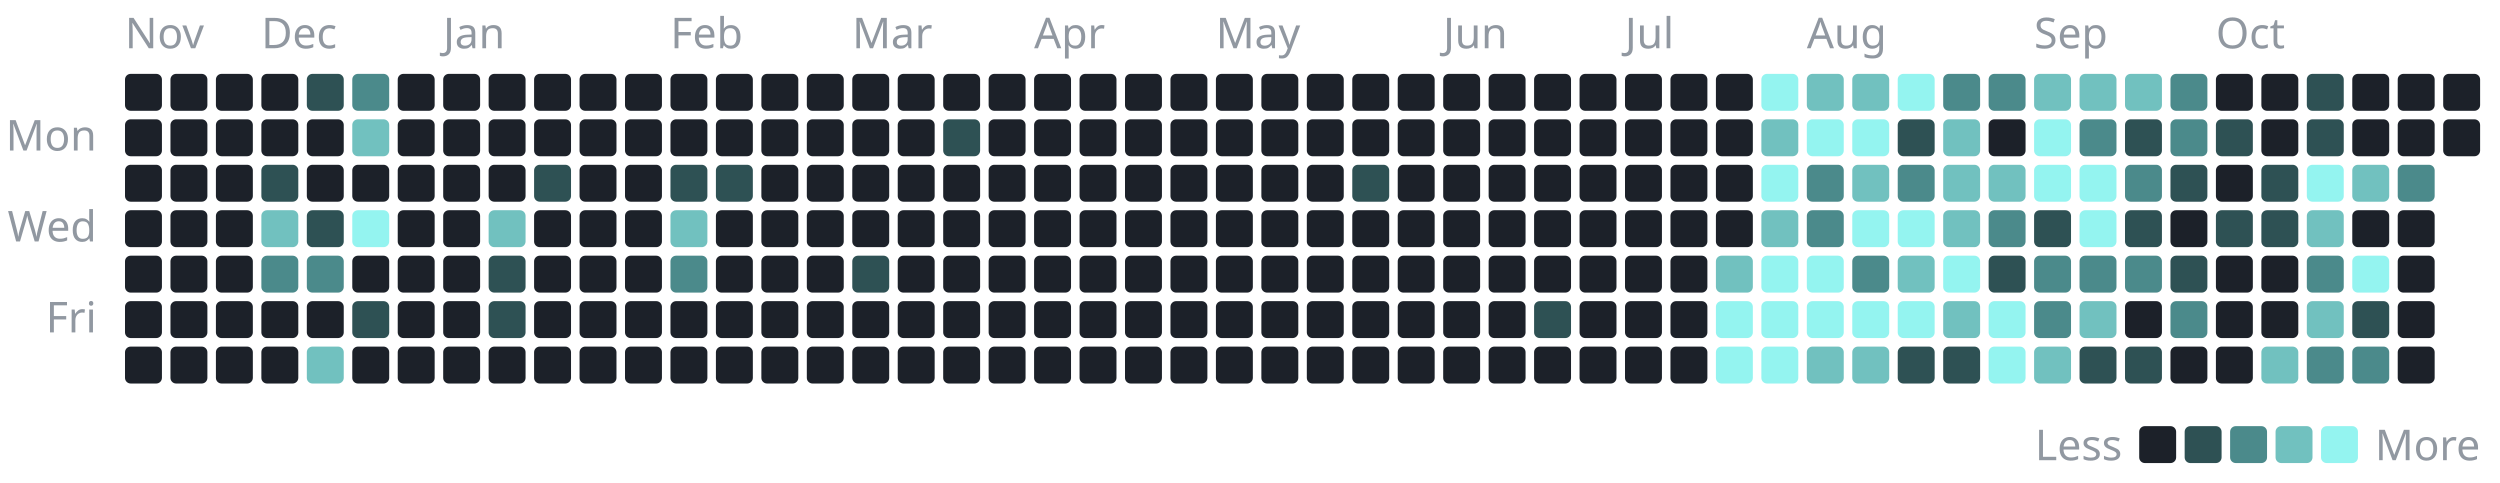
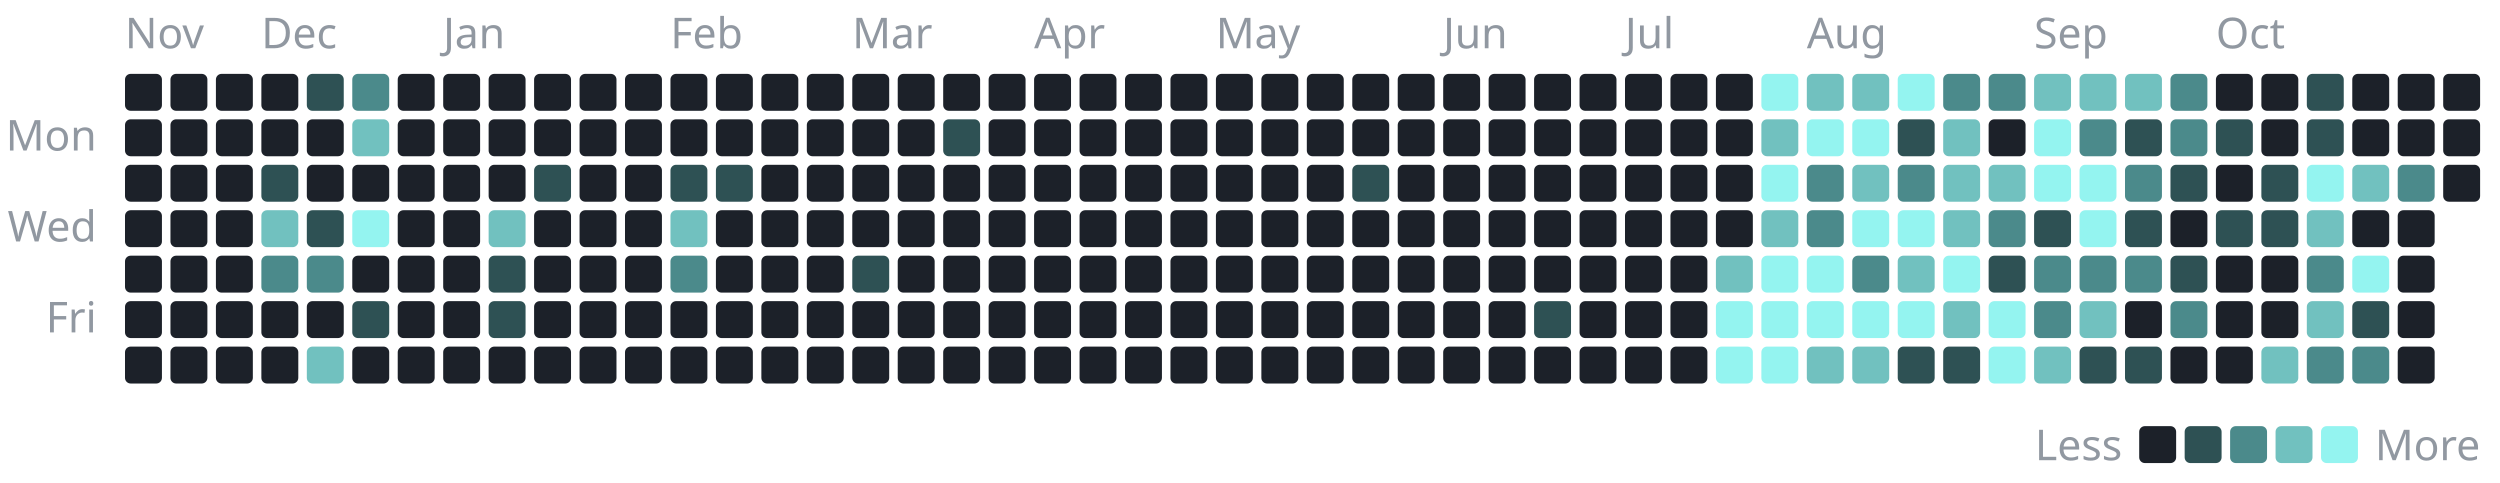
<svg xmlns="http://www.w3.org/2000/svg" width="880" height="170" viewBox="0 0 880 170" role="img" aria-label="1,215 commits to the public repositories in the last year, by day">
  <style>text{font-family:-apple-system, BlinkMacSystemFont, 'Segoe UI', 'Noto Sans', Helvetica, Arial, sans-serif;font-size:15px}</style>
  <text x="44" y="17" fill="#9198a1">Nov</text>
  <rect x="44" y="26" width="13" height="13" rx="2" fill="#1c2129" />
  <rect x="44" y="42" width="13" height="13" rx="2" fill="#1c2129" />
  <rect x="44" y="58" width="13" height="13" rx="2" fill="#1c2129" />
  <rect x="44" y="74" width="13" height="13" rx="2" fill="#1c2129" />
  <rect x="44" y="90" width="13" height="13" rx="2" fill="#1c2129" />
  <rect x="44" y="106" width="13" height="13" rx="2" fill="#1c2129" />
  <rect x="44" y="122" width="13" height="13" rx="2" fill="#1c2129" />
  <rect x="60" y="26" width="13" height="13" rx="2" fill="#1c2129" />
  <rect x="60" y="42" width="13" height="13" rx="2" fill="#1c2129" />
  <rect x="60" y="58" width="13" height="13" rx="2" fill="#1c2129" />
  <rect x="60" y="74" width="13" height="13" rx="2" fill="#1c2129" />
  <rect x="60" y="90" width="13" height="13" rx="2" fill="#1c2129" />
  <rect x="60" y="106" width="13" height="13" rx="2" fill="#1c2129" />
  <rect x="60" y="122" width="13" height="13" rx="2" fill="#1c2129" />
  <rect x="76" y="26" width="13" height="13" rx="2" fill="#1c2129" />
  <rect x="76" y="42" width="13" height="13" rx="2" fill="#1c2129" />
  <rect x="76" y="58" width="13" height="13" rx="2" fill="#1c2129" />
  <rect x="76" y="74" width="13" height="13" rx="2" fill="#1c2129" />
  <rect x="76" y="90" width="13" height="13" rx="2" fill="#1c2129" />
  <rect x="76" y="106" width="13" height="13" rx="2" fill="#1c2129" />
  <rect x="76" y="122" width="13" height="13" rx="2" fill="#1c2129" />
  <text x="92" y="17" fill="#9198a1">Dec</text>
  <rect x="92" y="26" width="13" height="13" rx="2" fill="#1c2129" />
  <rect x="92" y="42" width="13" height="13" rx="2" fill="#1c2129" />
  <rect x="92" y="58" width="13" height="13" rx="2" fill="#2e5154" />
  <rect x="92" y="74" width="13" height="13" rx="2" fill="#71c1bf" />
  <rect x="92" y="90" width="13" height="13" rx="2" fill="#4b8a8b" />
  <rect x="92" y="106" width="13" height="13" rx="2" fill="#1c2129" />
  <rect x="92" y="122" width="13" height="13" rx="2" fill="#1c2129" />
  <rect x="108" y="26" width="13" height="13" rx="2" fill="#2e5154" />
  <rect x="108" y="42" width="13" height="13" rx="2" fill="#1c2129" />
  <rect x="108" y="58" width="13" height="13" rx="2" fill="#1c2129" />
  <rect x="108" y="74" width="13" height="13" rx="2" fill="#2e5154" />
  <rect x="108" y="90" width="13" height="13" rx="2" fill="#4b8a8b" />
  <rect x="108" y="106" width="13" height="13" rx="2" fill="#1c2129" />
  <rect x="108" y="122" width="13" height="13" rx="2" fill="#71c1bf" />
  <rect x="124" y="26" width="13" height="13" rx="2" fill="#4b8a8b" />
  <rect x="124" y="42" width="13" height="13" rx="2" fill="#71c1bf" />
  <rect x="124" y="58" width="13" height="13" rx="2" fill="#1c2129" />
  <rect x="124" y="74" width="13" height="13" rx="2" fill="#94f4f0" />
  <rect x="124" y="90" width="13" height="13" rx="2" fill="#1c2129" />
  <rect x="124" y="106" width="13" height="13" rx="2" fill="#2e5154" />
  <rect x="124" y="122" width="13" height="13" rx="2" fill="#1c2129" />
  <rect x="140" y="26" width="13" height="13" rx="2" fill="#1c2129" />
  <rect x="140" y="42" width="13" height="13" rx="2" fill="#1c2129" />
  <rect x="140" y="58" width="13" height="13" rx="2" fill="#1c2129" />
  <rect x="140" y="74" width="13" height="13" rx="2" fill="#1c2129" />
  <rect x="140" y="90" width="13" height="13" rx="2" fill="#1c2129" />
  <rect x="140" y="106" width="13" height="13" rx="2" fill="#1c2129" />
  <rect x="140" y="122" width="13" height="13" rx="2" fill="#1c2129" />
  <text x="156" y="17" fill="#9198a1">Jan</text>
  <rect x="156" y="26" width="13" height="13" rx="2" fill="#1c2129" />
  <rect x="156" y="42" width="13" height="13" rx="2" fill="#1c2129" />
  <rect x="156" y="58" width="13" height="13" rx="2" fill="#1c2129" />
  <rect x="156" y="74" width="13" height="13" rx="2" fill="#1c2129" />
  <rect x="156" y="90" width="13" height="13" rx="2" fill="#1c2129" />
  <rect x="156" y="106" width="13" height="13" rx="2" fill="#1c2129" />
  <rect x="156" y="122" width="13" height="13" rx="2" fill="#1c2129" />
  <rect x="172" y="26" width="13" height="13" rx="2" fill="#1c2129" />
  <rect x="172" y="42" width="13" height="13" rx="2" fill="#1c2129" />
  <rect x="172" y="58" width="13" height="13" rx="2" fill="#1c2129" />
  <rect x="172" y="74" width="13" height="13" rx="2" fill="#71c1bf" />
  <rect x="172" y="90" width="13" height="13" rx="2" fill="#2e5154" />
  <rect x="172" y="106" width="13" height="13" rx="2" fill="#2e5154" />
  <rect x="172" y="122" width="13" height="13" rx="2" fill="#1c2129" />
  <rect x="188" y="26" width="13" height="13" rx="2" fill="#1c2129" />
  <rect x="188" y="42" width="13" height="13" rx="2" fill="#1c2129" />
  <rect x="188" y="58" width="13" height="13" rx="2" fill="#2e5154" />
  <rect x="188" y="74" width="13" height="13" rx="2" fill="#1c2129" />
  <rect x="188" y="90" width="13" height="13" rx="2" fill="#1c2129" />
  <rect x="188" y="106" width="13" height="13" rx="2" fill="#1c2129" />
  <rect x="188" y="122" width="13" height="13" rx="2" fill="#1c2129" />
  <rect x="204" y="26" width="13" height="13" rx="2" fill="#1c2129" />
  <rect x="204" y="42" width="13" height="13" rx="2" fill="#1c2129" />
  <rect x="204" y="58" width="13" height="13" rx="2" fill="#1c2129" />
  <rect x="204" y="74" width="13" height="13" rx="2" fill="#1c2129" />
  <rect x="204" y="90" width="13" height="13" rx="2" fill="#1c2129" />
  <rect x="204" y="106" width="13" height="13" rx="2" fill="#1c2129" />
  <rect x="204" y="122" width="13" height="13" rx="2" fill="#1c2129" />
  <rect x="220" y="26" width="13" height="13" rx="2" fill="#1c2129" />
  <rect x="220" y="42" width="13" height="13" rx="2" fill="#1c2129" />
  <rect x="220" y="58" width="13" height="13" rx="2" fill="#1c2129" />
  <rect x="220" y="74" width="13" height="13" rx="2" fill="#1c2129" />
  <rect x="220" y="90" width="13" height="13" rx="2" fill="#1c2129" />
  <rect x="220" y="106" width="13" height="13" rx="2" fill="#1c2129" />
  <rect x="220" y="122" width="13" height="13" rx="2" fill="#1c2129" />
  <text x="236" y="17" fill="#9198a1">Feb</text>
  <rect x="236" y="26" width="13" height="13" rx="2" fill="#1c2129" />
  <rect x="236" y="42" width="13" height="13" rx="2" fill="#1c2129" />
  <rect x="236" y="58" width="13" height="13" rx="2" fill="#2e5154" />
  <rect x="236" y="74" width="13" height="13" rx="2" fill="#71c1bf" />
  <rect x="236" y="90" width="13" height="13" rx="2" fill="#4b8a8b" />
  <rect x="236" y="106" width="13" height="13" rx="2" fill="#1c2129" />
  <rect x="236" y="122" width="13" height="13" rx="2" fill="#1c2129" />
  <rect x="252" y="26" width="13" height="13" rx="2" fill="#1c2129" />
  <rect x="252" y="42" width="13" height="13" rx="2" fill="#1c2129" />
  <rect x="252" y="58" width="13" height="13" rx="2" fill="#2e5154" />
  <rect x="252" y="74" width="13" height="13" rx="2" fill="#1c2129" />
  <rect x="252" y="90" width="13" height="13" rx="2" fill="#1c2129" />
  <rect x="252" y="106" width="13" height="13" rx="2" fill="#1c2129" />
  <rect x="252" y="122" width="13" height="13" rx="2" fill="#1c2129" />
  <rect x="268" y="26" width="13" height="13" rx="2" fill="#1c2129" />
  <rect x="268" y="42" width="13" height="13" rx="2" fill="#1c2129" />
  <rect x="268" y="58" width="13" height="13" rx="2" fill="#1c2129" />
  <rect x="268" y="74" width="13" height="13" rx="2" fill="#1c2129" />
  <rect x="268" y="90" width="13" height="13" rx="2" fill="#1c2129" />
  <rect x="268" y="106" width="13" height="13" rx="2" fill="#1c2129" />
  <rect x="268" y="122" width="13" height="13" rx="2" fill="#1c2129" />
  <rect x="284" y="26" width="13" height="13" rx="2" fill="#1c2129" />
  <rect x="284" y="42" width="13" height="13" rx="2" fill="#1c2129" />
  <rect x="284" y="58" width="13" height="13" rx="2" fill="#1c2129" />
  <rect x="284" y="74" width="13" height="13" rx="2" fill="#1c2129" />
  <rect x="284" y="90" width="13" height="13" rx="2" fill="#1c2129" />
  <rect x="284" y="106" width="13" height="13" rx="2" fill="#1c2129" />
  <rect x="284" y="122" width="13" height="13" rx="2" fill="#1c2129" />
  <text x="300" y="17" fill="#9198a1">Mar</text>
  <rect x="300" y="26" width="13" height="13" rx="2" fill="#1c2129" />
  <rect x="300" y="42" width="13" height="13" rx="2" fill="#1c2129" />
  <rect x="300" y="58" width="13" height="13" rx="2" fill="#1c2129" />
  <rect x="300" y="74" width="13" height="13" rx="2" fill="#1c2129" />
  <rect x="300" y="90" width="13" height="13" rx="2" fill="#2e5154" />
  <rect x="300" y="106" width="13" height="13" rx="2" fill="#1c2129" />
  <rect x="300" y="122" width="13" height="13" rx="2" fill="#1c2129" />
  <rect x="316" y="26" width="13" height="13" rx="2" fill="#1c2129" />
  <rect x="316" y="42" width="13" height="13" rx="2" fill="#1c2129" />
  <rect x="316" y="58" width="13" height="13" rx="2" fill="#1c2129" />
  <rect x="316" y="74" width="13" height="13" rx="2" fill="#1c2129" />
  <rect x="316" y="90" width="13" height="13" rx="2" fill="#1c2129" />
  <rect x="316" y="106" width="13" height="13" rx="2" fill="#1c2129" />
  <rect x="316" y="122" width="13" height="13" rx="2" fill="#1c2129" />
  <rect x="332" y="26" width="13" height="13" rx="2" fill="#1c2129" />
  <rect x="332" y="42" width="13" height="13" rx="2" fill="#2e5154" />
  <rect x="332" y="58" width="13" height="13" rx="2" fill="#1c2129" />
  <rect x="332" y="74" width="13" height="13" rx="2" fill="#1c2129" />
  <rect x="332" y="90" width="13" height="13" rx="2" fill="#1c2129" />
  <rect x="332" y="106" width="13" height="13" rx="2" fill="#1c2129" />
  <rect x="332" y="122" width="13" height="13" rx="2" fill="#1c2129" />
  <rect x="348" y="26" width="13" height="13" rx="2" fill="#1c2129" />
  <rect x="348" y="42" width="13" height="13" rx="2" fill="#1c2129" />
  <rect x="348" y="58" width="13" height="13" rx="2" fill="#1c2129" />
  <rect x="348" y="74" width="13" height="13" rx="2" fill="#1c2129" />
  <rect x="348" y="90" width="13" height="13" rx="2" fill="#1c2129" />
  <rect x="348" y="106" width="13" height="13" rx="2" fill="#1c2129" />
  <rect x="348" y="122" width="13" height="13" rx="2" fill="#1c2129" />
  <text x="364" y="17" fill="#9198a1">Apr</text>
  <rect x="364" y="26" width="13" height="13" rx="2" fill="#1c2129" />
  <rect x="364" y="42" width="13" height="13" rx="2" fill="#1c2129" />
  <rect x="364" y="58" width="13" height="13" rx="2" fill="#1c2129" />
  <rect x="364" y="74" width="13" height="13" rx="2" fill="#1c2129" />
  <rect x="364" y="90" width="13" height="13" rx="2" fill="#1c2129" />
  <rect x="364" y="106" width="13" height="13" rx="2" fill="#1c2129" />
  <rect x="364" y="122" width="13" height="13" rx="2" fill="#1c2129" />
  <rect x="380" y="26" width="13" height="13" rx="2" fill="#1c2129" />
  <rect x="380" y="42" width="13" height="13" rx="2" fill="#1c2129" />
  <rect x="380" y="58" width="13" height="13" rx="2" fill="#1c2129" />
  <rect x="380" y="74" width="13" height="13" rx="2" fill="#1c2129" />
  <rect x="380" y="90" width="13" height="13" rx="2" fill="#1c2129" />
  <rect x="380" y="106" width="13" height="13" rx="2" fill="#1c2129" />
  <rect x="380" y="122" width="13" height="13" rx="2" fill="#1c2129" />
  <rect x="396" y="26" width="13" height="13" rx="2" fill="#1c2129" />
  <rect x="396" y="42" width="13" height="13" rx="2" fill="#1c2129" />
  <rect x="396" y="58" width="13" height="13" rx="2" fill="#1c2129" />
  <rect x="396" y="74" width="13" height="13" rx="2" fill="#1c2129" />
  <rect x="396" y="90" width="13" height="13" rx="2" fill="#1c2129" />
  <rect x="396" y="106" width="13" height="13" rx="2" fill="#1c2129" />
  <rect x="396" y="122" width="13" height="13" rx="2" fill="#1c2129" />
  <rect x="412" y="26" width="13" height="13" rx="2" fill="#1c2129" />
  <rect x="412" y="42" width="13" height="13" rx="2" fill="#1c2129" />
  <rect x="412" y="58" width="13" height="13" rx="2" fill="#1c2129" />
  <rect x="412" y="74" width="13" height="13" rx="2" fill="#1c2129" />
  <rect x="412" y="90" width="13" height="13" rx="2" fill="#1c2129" />
  <rect x="412" y="106" width="13" height="13" rx="2" fill="#1c2129" />
  <rect x="412" y="122" width="13" height="13" rx="2" fill="#1c2129" />
  <text x="428" y="17" fill="#9198a1">May</text>
  <rect x="428" y="26" width="13" height="13" rx="2" fill="#1c2129" />
  <rect x="428" y="42" width="13" height="13" rx="2" fill="#1c2129" />
  <rect x="428" y="58" width="13" height="13" rx="2" fill="#1c2129" />
  <rect x="428" y="74" width="13" height="13" rx="2" fill="#1c2129" />
  <rect x="428" y="90" width="13" height="13" rx="2" fill="#1c2129" />
  <rect x="428" y="106" width="13" height="13" rx="2" fill="#1c2129" />
  <rect x="428" y="122" width="13" height="13" rx="2" fill="#1c2129" />
  <rect x="444" y="26" width="13" height="13" rx="2" fill="#1c2129" />
  <rect x="444" y="42" width="13" height="13" rx="2" fill="#1c2129" />
  <rect x="444" y="58" width="13" height="13" rx="2" fill="#1c2129" />
  <rect x="444" y="74" width="13" height="13" rx="2" fill="#1c2129" />
  <rect x="444" y="90" width="13" height="13" rx="2" fill="#1c2129" />
  <rect x="444" y="106" width="13" height="13" rx="2" fill="#1c2129" />
  <rect x="444" y="122" width="13" height="13" rx="2" fill="#1c2129" />
  <rect x="460" y="26" width="13" height="13" rx="2" fill="#1c2129" />
  <rect x="460" y="42" width="13" height="13" rx="2" fill="#1c2129" />
  <rect x="460" y="58" width="13" height="13" rx="2" fill="#1c2129" />
  <rect x="460" y="74" width="13" height="13" rx="2" fill="#1c2129" />
  <rect x="460" y="90" width="13" height="13" rx="2" fill="#1c2129" />
  <rect x="460" y="106" width="13" height="13" rx="2" fill="#1c2129" />
  <rect x="460" y="122" width="13" height="13" rx="2" fill="#1c2129" />
  <rect x="476" y="26" width="13" height="13" rx="2" fill="#1c2129" />
  <rect x="476" y="42" width="13" height="13" rx="2" fill="#1c2129" />
  <rect x="476" y="58" width="13" height="13" rx="2" fill="#2e5154" />
  <rect x="476" y="74" width="13" height="13" rx="2" fill="#1c2129" />
  <rect x="476" y="90" width="13" height="13" rx="2" fill="#1c2129" />
  <rect x="476" y="106" width="13" height="13" rx="2" fill="#1c2129" />
  <rect x="476" y="122" width="13" height="13" rx="2" fill="#1c2129" />
  <rect x="492" y="26" width="13" height="13" rx="2" fill="#1c2129" />
  <rect x="492" y="42" width="13" height="13" rx="2" fill="#1c2129" />
  <rect x="492" y="58" width="13" height="13" rx="2" fill="#1c2129" />
  <rect x="492" y="74" width="13" height="13" rx="2" fill="#1c2129" />
  <rect x="492" y="90" width="13" height="13" rx="2" fill="#1c2129" />
  <rect x="492" y="106" width="13" height="13" rx="2" fill="#1c2129" />
  <rect x="492" y="122" width="13" height="13" rx="2" fill="#1c2129" />
  <text x="508" y="17" fill="#9198a1">Jun</text>
  <rect x="508" y="26" width="13" height="13" rx="2" fill="#1c2129" />
  <rect x="508" y="42" width="13" height="13" rx="2" fill="#1c2129" />
  <rect x="508" y="58" width="13" height="13" rx="2" fill="#1c2129" />
  <rect x="508" y="74" width="13" height="13" rx="2" fill="#1c2129" />
  <rect x="508" y="90" width="13" height="13" rx="2" fill="#1c2129" />
  <rect x="508" y="106" width="13" height="13" rx="2" fill="#1c2129" />
  <rect x="508" y="122" width="13" height="13" rx="2" fill="#1c2129" />
  <rect x="524" y="26" width="13" height="13" rx="2" fill="#1c2129" />
  <rect x="524" y="42" width="13" height="13" rx="2" fill="#1c2129" />
  <rect x="524" y="58" width="13" height="13" rx="2" fill="#1c2129" />
  <rect x="524" y="74" width="13" height="13" rx="2" fill="#1c2129" />
  <rect x="524" y="90" width="13" height="13" rx="2" fill="#1c2129" />
  <rect x="524" y="106" width="13" height="13" rx="2" fill="#1c2129" />
  <rect x="524" y="122" width="13" height="13" rx="2" fill="#1c2129" />
  <rect x="540" y="26" width="13" height="13" rx="2" fill="#1c2129" />
  <rect x="540" y="42" width="13" height="13" rx="2" fill="#1c2129" />
  <rect x="540" y="58" width="13" height="13" rx="2" fill="#1c2129" />
  <rect x="540" y="74" width="13" height="13" rx="2" fill="#1c2129" />
  <rect x="540" y="90" width="13" height="13" rx="2" fill="#1c2129" />
  <rect x="540" y="106" width="13" height="13" rx="2" fill="#2e5154" />
  <rect x="540" y="122" width="13" height="13" rx="2" fill="#1c2129" />
  <rect x="556" y="26" width="13" height="13" rx="2" fill="#1c2129" />
  <rect x="556" y="42" width="13" height="13" rx="2" fill="#1c2129" />
  <rect x="556" y="58" width="13" height="13" rx="2" fill="#1c2129" />
  <rect x="556" y="74" width="13" height="13" rx="2" fill="#1c2129" />
  <rect x="556" y="90" width="13" height="13" rx="2" fill="#1c2129" />
  <rect x="556" y="106" width="13" height="13" rx="2" fill="#1c2129" />
  <rect x="556" y="122" width="13" height="13" rx="2" fill="#1c2129" />
  <text x="572" y="17" fill="#9198a1">Jul</text>
  <rect x="572" y="26" width="13" height="13" rx="2" fill="#1c2129" />
  <rect x="572" y="42" width="13" height="13" rx="2" fill="#1c2129" />
  <rect x="572" y="58" width="13" height="13" rx="2" fill="#1c2129" />
  <rect x="572" y="74" width="13" height="13" rx="2" fill="#1c2129" />
  <rect x="572" y="90" width="13" height="13" rx="2" fill="#1c2129" />
  <rect x="572" y="106" width="13" height="13" rx="2" fill="#1c2129" />
  <rect x="572" y="122" width="13" height="13" rx="2" fill="#1c2129" />
  <rect x="588" y="26" width="13" height="13" rx="2" fill="#1c2129" />
  <rect x="588" y="42" width="13" height="13" rx="2" fill="#1c2129" />
  <rect x="588" y="58" width="13" height="13" rx="2" fill="#1c2129" />
  <rect x="588" y="74" width="13" height="13" rx="2" fill="#1c2129" />
  <rect x="588" y="90" width="13" height="13" rx="2" fill="#1c2129" />
  <rect x="588" y="106" width="13" height="13" rx="2" fill="#1c2129" />
  <rect x="588" y="122" width="13" height="13" rx="2" fill="#1c2129" />
  <rect x="604" y="26" width="13" height="13" rx="2" fill="#1c2129" />
  <rect x="604" y="42" width="13" height="13" rx="2" fill="#1c2129" />
  <rect x="604" y="58" width="13" height="13" rx="2" fill="#1c2129" />
  <rect x="604" y="74" width="13" height="13" rx="2" fill="#1c2129" />
  <rect x="604" y="90" width="13" height="13" rx="2" fill="#71c1bf" />
  <rect x="604" y="106" width="13" height="13" rx="2" fill="#94f4f0" />
  <rect x="604" y="122" width="13" height="13" rx="2" fill="#94f4f0" />
  <rect x="620" y="26" width="13" height="13" rx="2" fill="#94f4f0" />
  <rect x="620" y="42" width="13" height="13" rx="2" fill="#71c1bf" />
  <rect x="620" y="58" width="13" height="13" rx="2" fill="#94f4f0" />
  <rect x="620" y="74" width="13" height="13" rx="2" fill="#71c1bf" />
  <rect x="620" y="90" width="13" height="13" rx="2" fill="#94f4f0" />
  <rect x="620" y="106" width="13" height="13" rx="2" fill="#94f4f0" />
  <rect x="620" y="122" width="13" height="13" rx="2" fill="#94f4f0" />
  <text x="636" y="17" fill="#9198a1">Aug</text>
  <rect x="636" y="26" width="13" height="13" rx="2" fill="#71c1bf" />
  <rect x="636" y="42" width="13" height="13" rx="2" fill="#94f4f0" />
  <rect x="636" y="58" width="13" height="13" rx="2" fill="#4b8a8b" />
  <rect x="636" y="74" width="13" height="13" rx="2" fill="#4b8a8b" />
  <rect x="636" y="90" width="13" height="13" rx="2" fill="#94f4f0" />
  <rect x="636" y="106" width="13" height="13" rx="2" fill="#94f4f0" />
  <rect x="636" y="122" width="13" height="13" rx="2" fill="#71c1bf" />
  <rect x="652" y="26" width="13" height="13" rx="2" fill="#71c1bf" />
  <rect x="652" y="42" width="13" height="13" rx="2" fill="#94f4f0" />
  <rect x="652" y="58" width="13" height="13" rx="2" fill="#71c1bf" />
  <rect x="652" y="74" width="13" height="13" rx="2" fill="#94f4f0" />
  <rect x="652" y="90" width="13" height="13" rx="2" fill="#4b8a8b" />
  <rect x="652" y="106" width="13" height="13" rx="2" fill="#94f4f0" />
  <rect x="652" y="122" width="13" height="13" rx="2" fill="#71c1bf" />
  <rect x="668" y="26" width="13" height="13" rx="2" fill="#94f4f0" />
  <rect x="668" y="42" width="13" height="13" rx="2" fill="#2e5154" />
  <rect x="668" y="58" width="13" height="13" rx="2" fill="#4b8a8b" />
  <rect x="668" y="74" width="13" height="13" rx="2" fill="#94f4f0" />
  <rect x="668" y="90" width="13" height="13" rx="2" fill="#71c1bf" />
  <rect x="668" y="106" width="13" height="13" rx="2" fill="#94f4f0" />
  <rect x="668" y="122" width="13" height="13" rx="2" fill="#2e5154" />
  <rect x="684" y="26" width="13" height="13" rx="2" fill="#4b8a8b" />
  <rect x="684" y="42" width="13" height="13" rx="2" fill="#71c1bf" />
  <rect x="684" y="58" width="13" height="13" rx="2" fill="#71c1bf" />
  <rect x="684" y="74" width="13" height="13" rx="2" fill="#71c1bf" />
  <rect x="684" y="90" width="13" height="13" rx="2" fill="#94f4f0" />
  <rect x="684" y="106" width="13" height="13" rx="2" fill="#71c1bf" />
  <rect x="684" y="122" width="13" height="13" rx="2" fill="#2e5154" />
  <rect x="700" y="26" width="13" height="13" rx="2" fill="#4b8a8b" />
  <rect x="700" y="42" width="13" height="13" rx="2" fill="#1c2129" />
  <rect x="700" y="58" width="13" height="13" rx="2" fill="#71c1bf" />
  <rect x="700" y="74" width="13" height="13" rx="2" fill="#4b8a8b" />
  <rect x="700" y="90" width="13" height="13" rx="2" fill="#2e5154" />
  <rect x="700" y="106" width="13" height="13" rx="2" fill="#94f4f0" />
  <rect x="700" y="122" width="13" height="13" rx="2" fill="#94f4f0" />
  <text x="716" y="17" fill="#9198a1">Sep</text>
  <rect x="716" y="26" width="13" height="13" rx="2" fill="#71c1bf" />
  <rect x="716" y="42" width="13" height="13" rx="2" fill="#94f4f0" />
  <rect x="716" y="58" width="13" height="13" rx="2" fill="#94f4f0" />
  <rect x="716" y="74" width="13" height="13" rx="2" fill="#2e5154" />
  <rect x="716" y="90" width="13" height="13" rx="2" fill="#4b8a8b" />
  <rect x="716" y="106" width="13" height="13" rx="2" fill="#4b8a8b" />
  <rect x="716" y="122" width="13" height="13" rx="2" fill="#71c1bf" />
  <rect x="732" y="26" width="13" height="13" rx="2" fill="#71c1bf" />
  <rect x="732" y="42" width="13" height="13" rx="2" fill="#4b8a8b" />
  <rect x="732" y="58" width="13" height="13" rx="2" fill="#94f4f0" />
  <rect x="732" y="74" width="13" height="13" rx="2" fill="#94f4f0" />
  <rect x="732" y="90" width="13" height="13" rx="2" fill="#4b8a8b" />
  <rect x="732" y="106" width="13" height="13" rx="2" fill="#71c1bf" />
  <rect x="732" y="122" width="13" height="13" rx="2" fill="#2e5154" />
  <rect x="748" y="26" width="13" height="13" rx="2" fill="#71c1bf" />
  <rect x="748" y="42" width="13" height="13" rx="2" fill="#2e5154" />
  <rect x="748" y="58" width="13" height="13" rx="2" fill="#4b8a8b" />
  <rect x="748" y="74" width="13" height="13" rx="2" fill="#2e5154" />
  <rect x="748" y="90" width="13" height="13" rx="2" fill="#4b8a8b" />
  <rect x="748" y="106" width="13" height="13" rx="2" fill="#1c2129" />
  <rect x="748" y="122" width="13" height="13" rx="2" fill="#2e5154" />
  <rect x="764" y="26" width="13" height="13" rx="2" fill="#4b8a8b" />
  <rect x="764" y="42" width="13" height="13" rx="2" fill="#4b8a8b" />
  <rect x="764" y="58" width="13" height="13" rx="2" fill="#2e5154" />
  <rect x="764" y="74" width="13" height="13" rx="2" fill="#1c2129" />
  <rect x="764" y="90" width="13" height="13" rx="2" fill="#2e5154" />
  <rect x="764" y="106" width="13" height="13" rx="2" fill="#4b8a8b" />
  <rect x="764" y="122" width="13" height="13" rx="2" fill="#1c2129" />
  <text x="780" y="17" fill="#9198a1">Oct</text>
  <rect x="780" y="26" width="13" height="13" rx="2" fill="#1c2129" />
  <rect x="780" y="42" width="13" height="13" rx="2" fill="#2e5154" />
  <rect x="780" y="58" width="13" height="13" rx="2" fill="#1c2129" />
  <rect x="780" y="74" width="13" height="13" rx="2" fill="#2e5154" />
  <rect x="780" y="90" width="13" height="13" rx="2" fill="#1c2129" />
  <rect x="780" y="106" width="13" height="13" rx="2" fill="#1c2129" />
  <rect x="780" y="122" width="13" height="13" rx="2" fill="#1c2129" />
  <rect x="796" y="26" width="13" height="13" rx="2" fill="#1c2129" />
  <rect x="796" y="42" width="13" height="13" rx="2" fill="#1c2129" />
  <rect x="796" y="58" width="13" height="13" rx="2" fill="#2e5154" />
  <rect x="796" y="74" width="13" height="13" rx="2" fill="#2e5154" />
  <rect x="796" y="90" width="13" height="13" rx="2" fill="#1c2129" />
  <rect x="796" y="106" width="13" height="13" rx="2" fill="#1c2129" />
  <rect x="796" y="122" width="13" height="13" rx="2" fill="#71c1bf" />
  <rect x="812" y="26" width="13" height="13" rx="2" fill="#2e5154" />
  <rect x="812" y="42" width="13" height="13" rx="2" fill="#2e5154" />
  <rect x="812" y="58" width="13" height="13" rx="2" fill="#94f4f0" />
  <rect x="812" y="74" width="13" height="13" rx="2" fill="#71c1bf" />
  <rect x="812" y="90" width="13" height="13" rx="2" fill="#4b8a8b" />
  <rect x="812" y="106" width="13" height="13" rx="2" fill="#71c1bf" />
  <rect x="812" y="122" width="13" height="13" rx="2" fill="#4b8a8b" />
  <rect x="828" y="26" width="13" height="13" rx="2" fill="#1c2129" />
  <rect x="828" y="42" width="13" height="13" rx="2" fill="#1c2129" />
  <rect x="828" y="58" width="13" height="13" rx="2" fill="#71c1bf" />
  <rect x="828" y="74" width="13" height="13" rx="2" fill="#1c2129" />
  <rect x="828" y="90" width="13" height="13" rx="2" fill="#94f4f0" />
  <rect x="828" y="106" width="13" height="13" rx="2" fill="#2e5154" />
  <rect x="828" y="122" width="13" height="13" rx="2" fill="#4b8a8b" />
  <rect x="844" y="26" width="13" height="13" rx="2" fill="#1c2129" />
  <rect x="844" y="42" width="13" height="13" rx="2" fill="#1c2129" />
  <rect x="844" y="58" width="13" height="13" rx="2" fill="#4b8a8b" />
  <rect x="844" y="74" width="13" height="13" rx="2" fill="#1c2129" />
  <rect x="844" y="90" width="13" height="13" rx="2" fill="#1c2129" />
  <rect x="844" y="106" width="13" height="13" rx="2" fill="#1c2129" />
  <rect x="844" y="122" width="13" height="13" rx="2" fill="#1c2129" />
  <rect x="860" y="26" width="13" height="13" rx="2" fill="#1c2129" />
  <rect x="860" y="42" width="13" height="13" rx="2" fill="#1c2129" />
+   <rect x="860" y="58" width="13" height="13" rx="2" fill="#1c2129" />
  <text x="34" y="53" fill="#9198a1" text-anchor="end">Mon</text>
  <text x="34" y="85" fill="#9198a1" text-anchor="end">Wed</text>
  <text x="34" y="117" fill="#9198a1" text-anchor="end">Fri</text>
  <text x="747" y="162" fill="#9198a1" text-anchor="end">Less</text>
  <rect x="753" y="150" width="13" height="13" rx="2" fill="#1c2129" />
  <rect x="769" y="150" width="13" height="13" rx="2" fill="#2e5154" />
  <rect x="785" y="150" width="13" height="13" rx="2" fill="#4b8a8b" />
  <rect x="801" y="150" width="13" height="13" rx="2" fill="#71c1bf" />
  <rect x="817" y="150" width="13" height="13" rx="2" fill="#94f4f0" />
  <text x="836" y="162" fill="#9198a1">More</text>
</svg>
